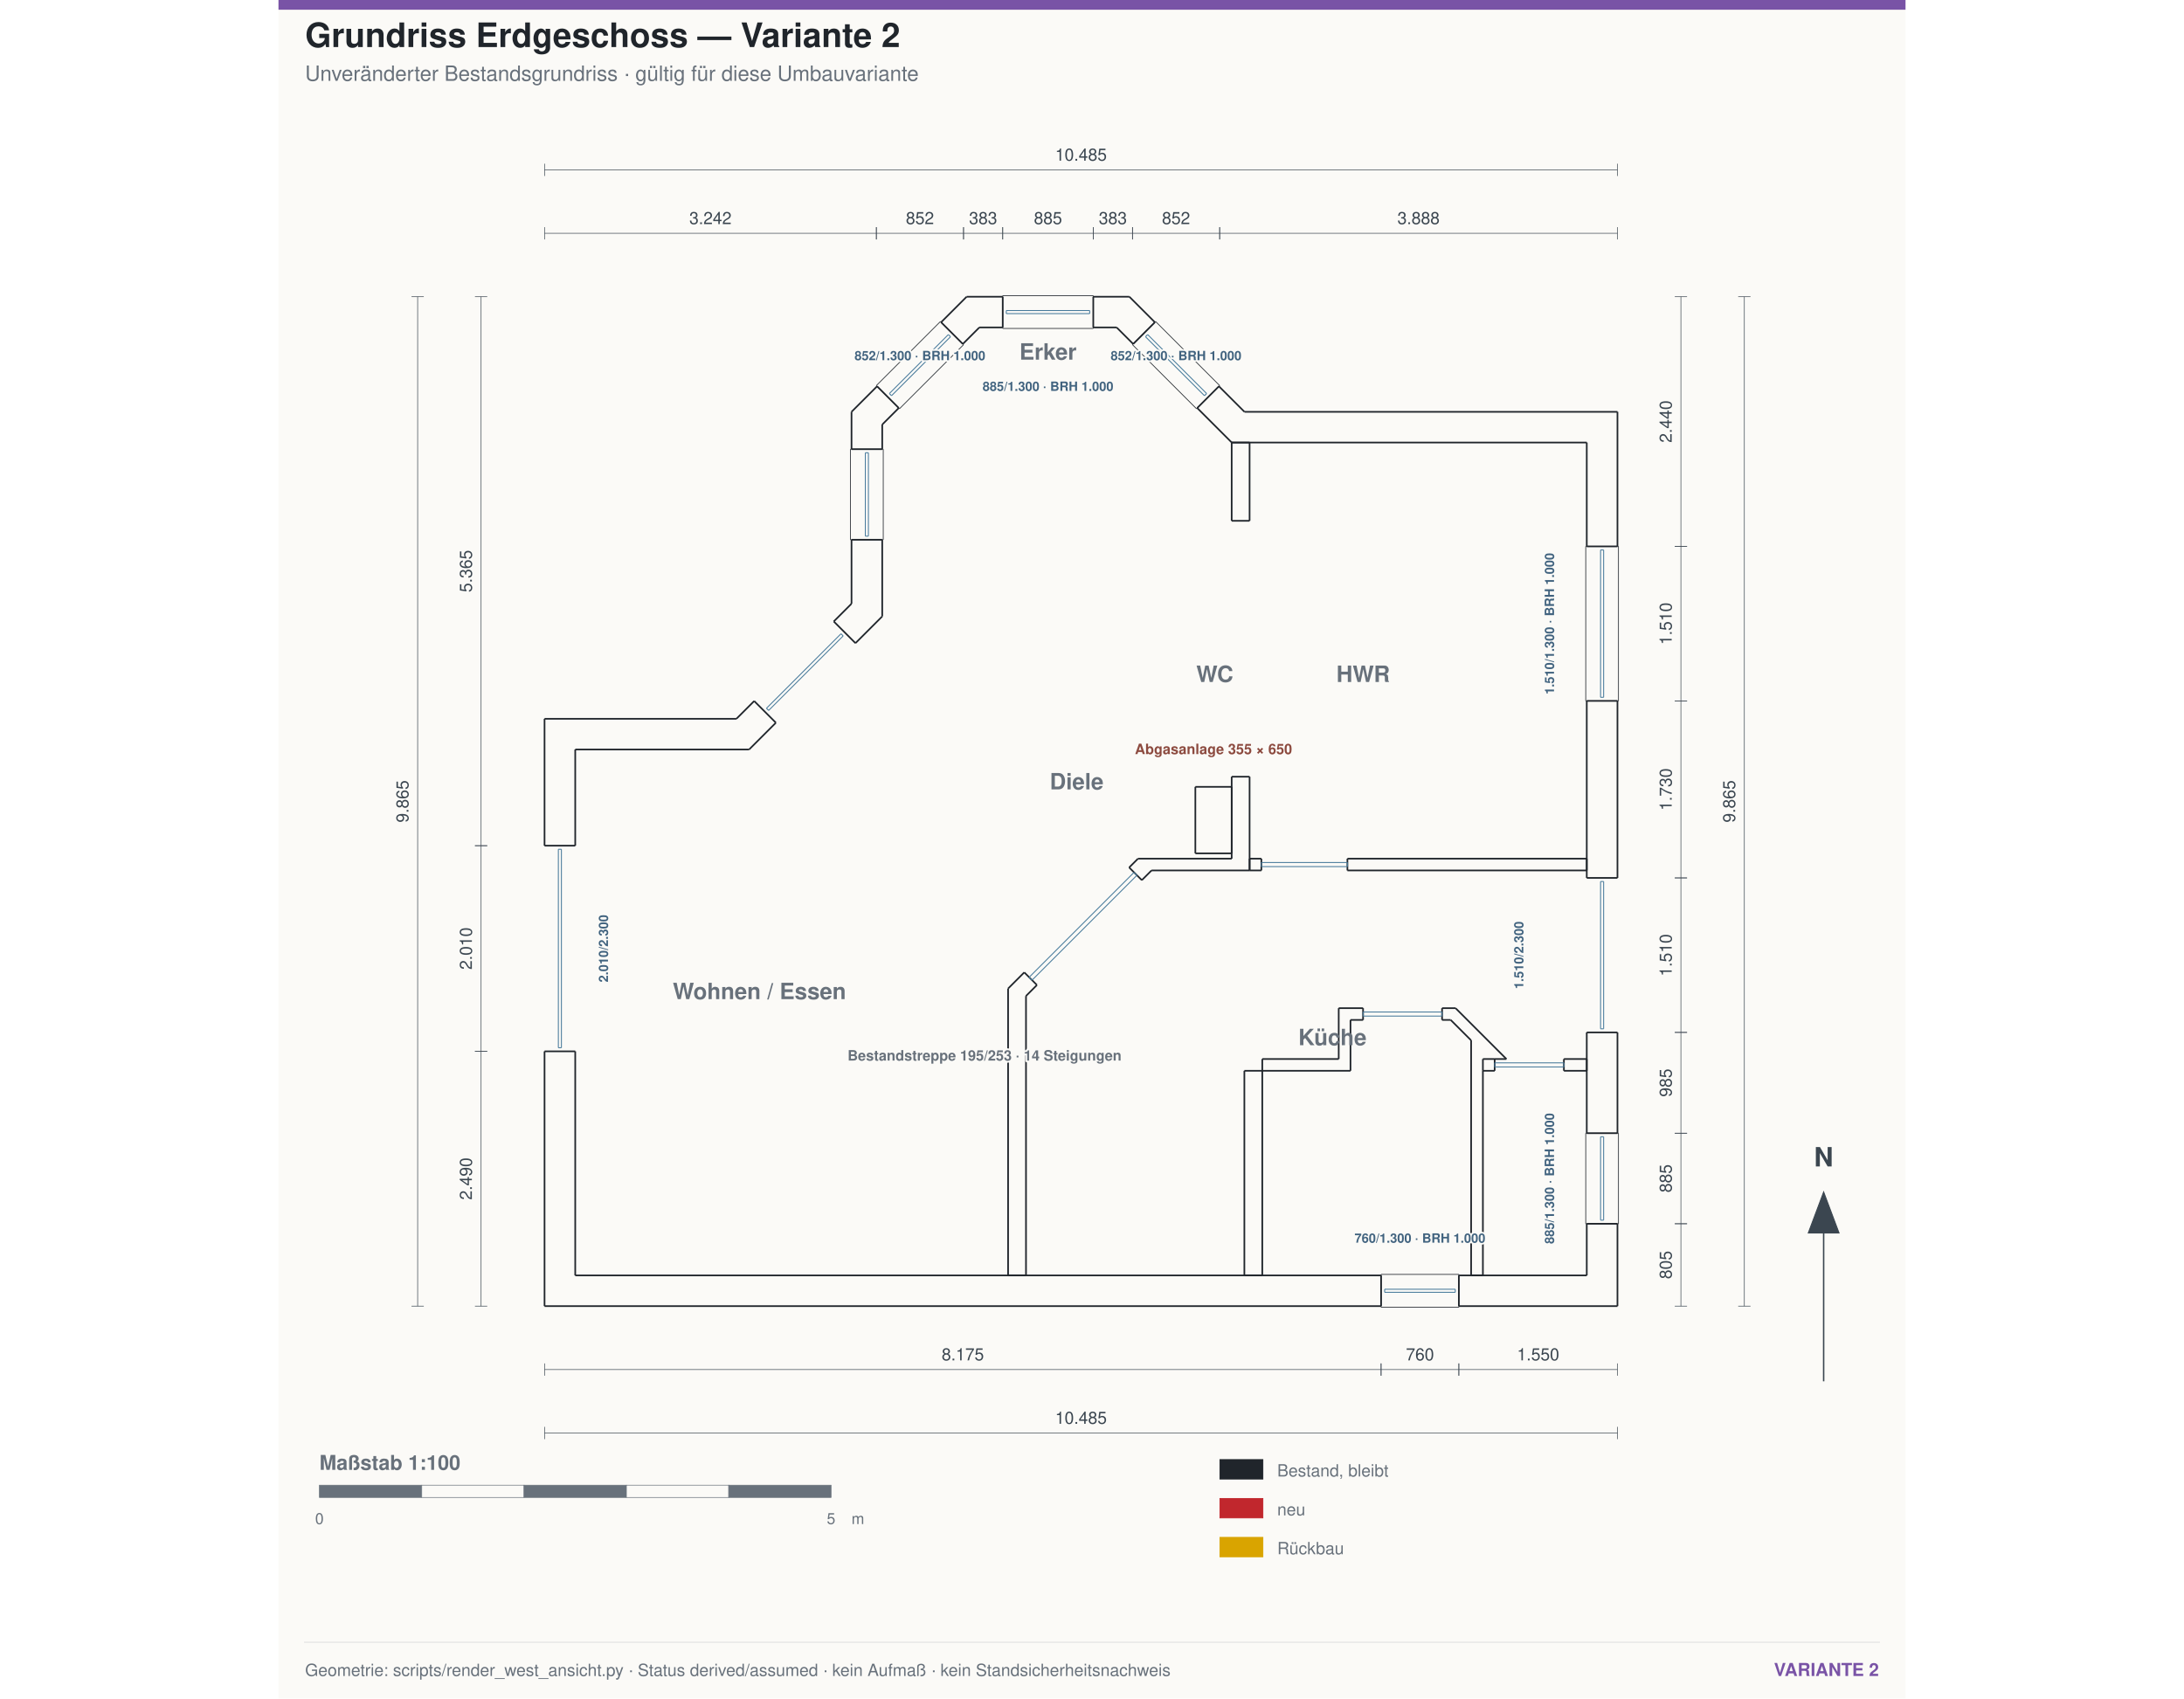
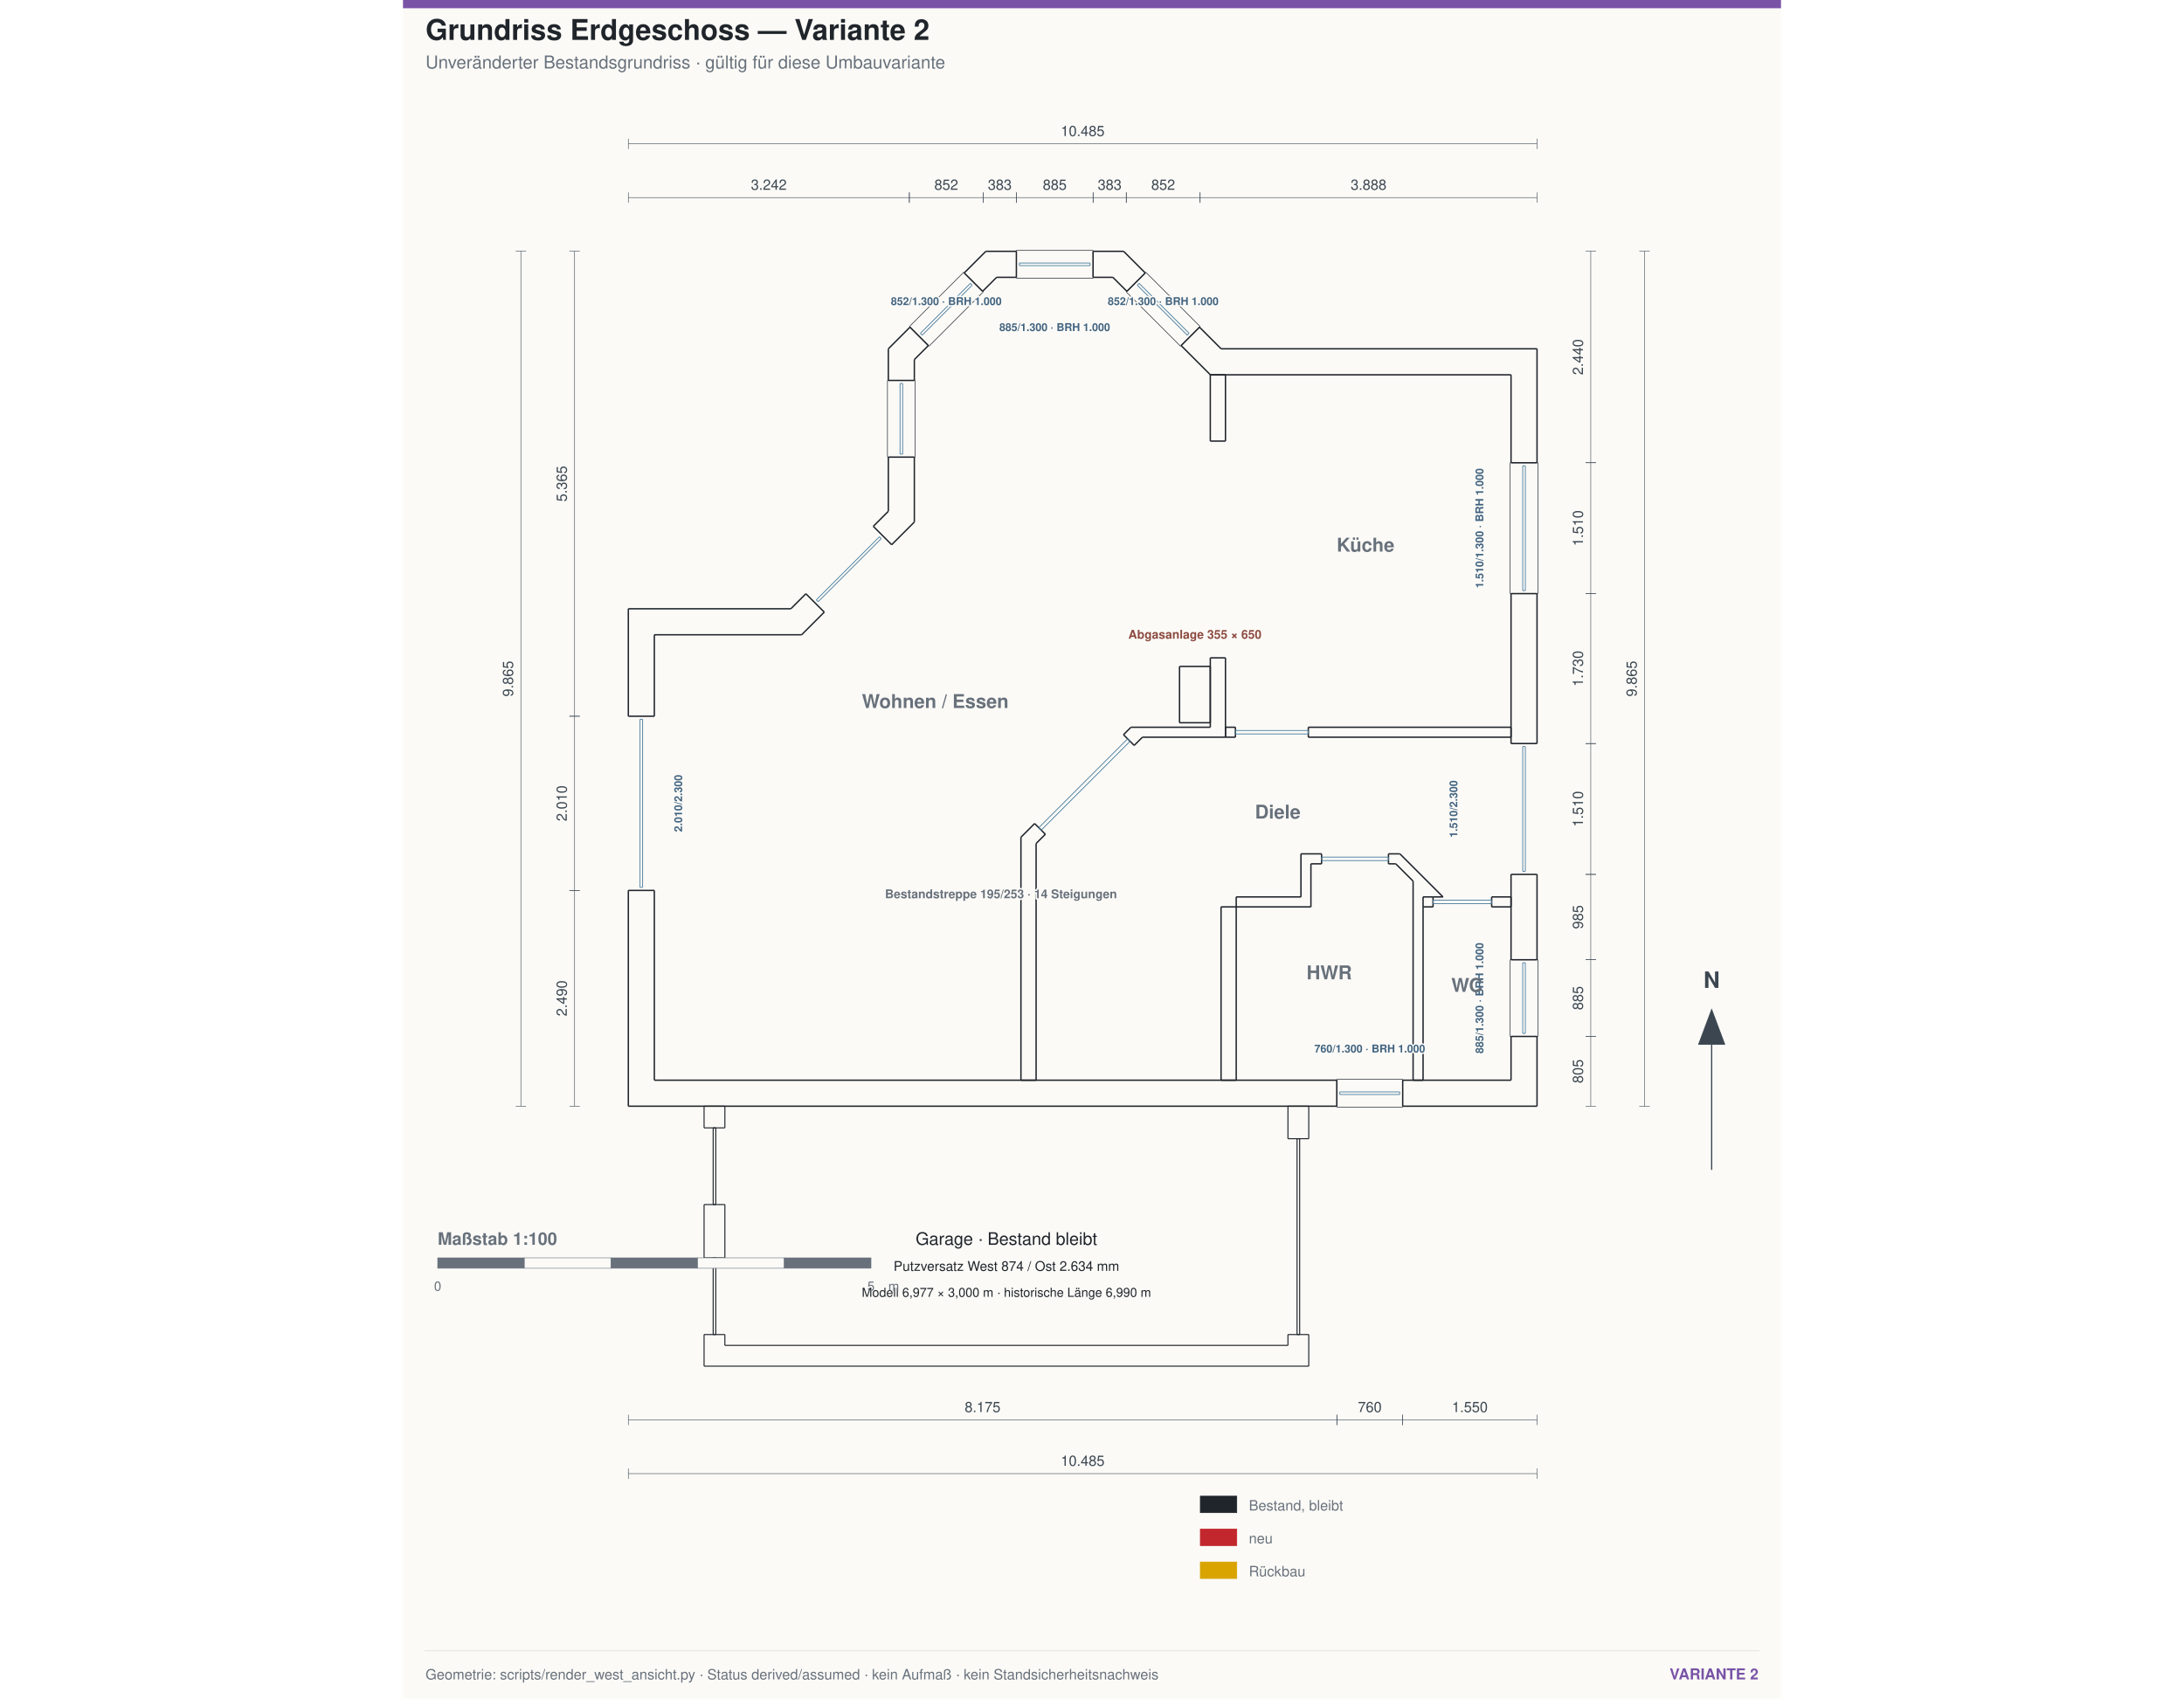
- <svg xmlns="http://www.w3.org/2000/svg" width="1800" height="1400" viewBox="-2600 -2900 15900 16600">
+ <svg xmlns="http://www.w3.org/2000/svg" width="1800" height="1400" viewBox="-2600 -2900 15900 19600">
  <g id="blattkopf" data-inhalt-oben="-1900">
-     <rect x="-2600" y="-2900" width="15900" height="16600" fill="#fbfaf7" />
+     <rect x="-2600" y="-2900" width="15900" height="19600" fill="#fbfaf7" />
    <rect x="-2600" y="-2900" width="15900" height="95" fill="#7953a6" />
    <text x="-2340.0" y="-2440.0" font-family="Helvetica,Arial,sans-serif" font-size="330" text-anchor="start" fill="#20252b" font-weight="700">Grundriss Erdgeschoss — Variante 2</text>
    <text x="-2340.0" y="-2110.0" font-family="Helvetica,Arial,sans-serif" font-size="205" text-anchor="start" fill="#68717b" font-weight="400">Unveränderter Bestandsgrundriss · gültig für diese Umbauvariante</text>
  </g>
  <g transform="matrix(1,0,0,1,0,9865.0)">
    <g fill="none" stroke="#20252b" stroke-linecap="butt" stroke-linejoin="miter" stroke-width="16" transform="scale(1, -1)">
      <path id="1" d=" M 8935 0 L 10485 0 " />
      <path id="2" d=" M 10485 0 L 10485 805 " />
      <path id="3" d=" M 8935 300 L 8935 0 " />
      <path id="4" d=" M 8935 300 L 10185 300 " />
      <path id="5" d=" M 10185 300 L 10185 805 " />
      <path id="6" d=" M 10185 805 L 10485 805 " />
      <path id="7" d=" M 0 0 L 8175 0 " />
      <path id="8" d=" M 8175 300 L 8175 0 " />
      <path id="9" d=" M 0 2490 L 0 0 " />
      <path id="10" d=" M 300 2490 L 6.82121e-13 2490 " />
      <path id="11" d=" M 300 2490 L 300 300 " />
      <path id="12" d=" M 300 300 L 8175 300 " />
      <path id="13" d=" M 10485 1690 L 10485 2675 " />
      <path id="14" d=" M 10185 2675 L 10485 2675 " />
      <path id="15" d=" M 10185 1690 L 10485 1690 " />
      <path id="16" d=" M 10185 1690 L 10185 2675 " />
      <path id="17" d=" M 10485 4185 L 10485 5915 " />
      <path id="18" d=" M 10185 4185 L 10485 4185 " />
      <path id="19" d=" M 10185 5915 L 10485 5915 " />
      <path id="20" d=" M 10185 4185 L 10185 5915 " />
      <path id="21" d=" M 10485 7425 L 10485 8740 " />
      <path id="22" d=" M 10185 7425 L 10485 7425 " />
      <path id="23" d=" M 10185 7425 L 10185 8440 " />
      <path id="24" d=" M 10185 8440 L 6715.74 8440 " />
      <path id="25" d=" M 6715.74 8440 L 6378.26 8777.47 " />
      <path id="26" d=" M 6378.26 8777.47 L 6590.39 8989.61 " />
      <path id="27" d=" M 6840 8740 L 6590.39 8989.61 " />
      <path id="28" d=" M 10485 8740 L 6840 8740 " />
      <path id="29" d=" M 0 5740 L 0 4500 " />
      <path id="30" d=" M 300 4500 L 2.27374e-13 4500 " />
      <path id="31" d=" M 1875 5740 L 0 5740 " />
      <path id="32" d=" M 2048.59 5913.59 L 1875 5740 " />
      <path id="33" d=" M 2260.72 5701.46 L 2048.59 5913.59 " />
      <path id="34" d=" M 2260.72 5701.46 L 1999.26 5440 " />
      <path id="35" d=" M 1999.26 5440 L 300 5440 " />
      <path id="36" d=" M 300 5440 L 300 4500 " />
      <path id="37" d=" M 3000 6865 L 2826.41 6691.41 " />
      <path id="38" d=" M 3038.54 6479.28 L 2826.41 6691.41 " />
      <path id="39" d=" M 3000 7490 L 3000 6865 " />
      <path id="40" d=" M 3300 7490 L 3000 7490 " />
      <path id="41" d=" M 3300 7490 L 3300 6740.74 " />
      <path id="42" d=" M 3300 6740.74 L 3038.54 6479.28 " />
      <path id="43" d=" M 5964.61 9615.39 L 5715 9865 " />
      <path id="44" d=" M 5715 9865 L 5362.5 9865 " />
      <path id="45" d=" M 5752.47 9403.26 L 5964.61 9615.39 " />
      <path id="46" d=" M 5752.47 9403.26 L 5590.74 9565 " />
      <path id="47" d=" M 5590.74 9565 L 5362.5 9565 " />
      <path id="48" d=" M 5362.5 9565 L 5362.5 9865 " />
      <path id="49" d=" M 3000 8740 L 3000 8375 " />
      <path id="50" d=" M 3300 8375 L 3000 8375 " />
      <path id="51" d=" M 3249.61 8989.61 L 3000 8740 " />
      <path id="52" d=" M 3461.74 8777.47 L 3249.61 8989.61 " />
      <path id="53" d=" M 3461.74 8777.47 L 3300 8615.74 " />
      <path id="54" d=" M 3300 8615.74 L 3300 8375 " />
      <path id="55" d=" M 4477.5 9865 L 4125 9865 " />
      <path id="56" d=" M 4125 9865 L 3875.39 9615.39 " />
      <path id="57" d=" M 4477.5 9565 L 4477.5 9865 " />
      <path id="58" d=" M 4477.5 9565 L 4249.26 9565 " />
      <path id="59" d=" M 4249.26 9565 L 4087.53 9403.26 " />
      <path id="60" d=" M 4087.53 9403.26 L 3875.39 9615.39 " />
      <path id="61" d=" M 4530 300 L 4705 300 " />
      <path id="62" d=" M 4705 300 L 4705 3031.26 " />
      <path id="63" d=" M 4530 3103.74 L 4530 300 " />
      <path id="64" d=" M 4688.13 3261.87 L 4530 3103.74 " />
      <path id="65" d=" M 4811.87 3138.13 L 4688.13 3261.87 " />
      <path id="66" d=" M 4705 3031.26 L 4811.87 3138.13 " />
      <path id="67" d=" M 6839 300 L 7014 300 " />
      <path id="68" d=" M 7014 300 L 7014 2300 " />
      <path id="69" d=" M 6839 2300 L 6839 300 " />
      <path id="70" d=" M 7014 2300 L 6839 2300 " />
      <path id="71" d=" M 5836.87 4163.13 L 5931.74 4258 " />
      <path id="72" d=" M 5931.74 4258 L 6890 4258 " />
      <path id="73" d=" M 5713.13 4286.87 L 5836.87 4163.13 " />
      <path id="74" d=" M 5799.26 4373 L 5713.13 4286.87 " />
      <path id="75" d=" M 6715 4373 L 5799.26 4373 " />
      <path id="76" d=" M 6715 5174 L 6715 4373 " />
      <path id="77" d=" M 6890 5174 L 6715 5174 " />
      <path id="78" d=" M 6890 4258 L 6890 5174 " />
      <path id="79" d=" M 6715 7675 L 6890 7675 " />
      <path id="80" d=" M 6890 7675 L 6890 8440 " />
      <path id="81" d=" M 6715 8440 L 6715 7675 " />
      <path id="82" d=" M 6890 8440 L 6715 8440 " />
      <path id="83" d=" M 8771 2797 L 8855.18 2797 " />
      <path id="84" d=" M 8855.18 2797 L 9055 2597.18 " />
      <path id="85" d=" M 8771 2912 L 8771 2797 " />
      <path id="86" d=" M 8902.82 2912 L 8771 2912 " />
      <path id="87" d=" M 9399.82 2415 L 8902.82 2912 " />
      <path id="88" d=" M 9285 2415 L 9399.82 2415 " />
      <path id="89" d=" M 9285 2415 L 9170 2415 " />
      <path id="90" d=" M 9170 2415 L 9170 2300 " />
      <path id="91" d=" M 9170 300 L 9170 2300 " />
      <path id="92" d=" M 9055 300 L 9170 300 " />
      <path id="93" d=" M 9055 2597.18 L 9055 300 " />
      <path id="94" d=" M 7014 2300 L 7876 2300 " />
      <path id="95" d=" M 7876 2300 L 7876 2797 " />
      <path id="96" d=" M 7014 2415 L 7014 2300 " />
      <path id="97" d=" M 7761 2415 L 7014 2415 " />
      <path id="98" d=" M 7761 2912 L 7761 2415 " />
      <path id="99" d=" M 7999 2912 L 7761 2912 " />
      <path id="100" d=" M 7999 2797 L 7999 2912 " />
      <path id="101" d=" M 7876 2797 L 7999 2797 " />
      <path id="102" d=" M 6890 4258 L 7005 4258 " />
      <path id="103" d=" M 7005 4258 L 7005 4373 " />
      <path id="104" d=" M 6890 4373 L 6890 4258 " />
      <path id="105" d=" M 7005 4373 L 6890 4373 " />
      <path id="106" d=" M 7846 4258 L 10185 4258 " />
      <path id="107" d=" M 10185 4258 L 10185 4373 " />
      <path id="108" d=" M 7846 4373 L 7846 4258 " />
      <path id="109" d=" M 10185 4373 L 7846 4373 " />
      <path id="110" d=" M 9170 2300 L 9285 2300 " />
      <path id="111" d=" M 9285 2300 L 9285 2415 " />
      <path id="112" d=" M 9961.61 2300 L 10185 2300 " />
      <path id="113" d=" M 10185 2300 L 10185 2415 " />
      <path id="114" d=" M 9961.61 2415 L 9961.61 2300 " />
      <path id="115" d=" M 10185 2415 L 9961.61 2415 " />
      <path id="116" d=" M 6360 4425 L 6715 4425 " />
      <path id="117" d=" M 6715 4425 L 6715 5075 " />
      <path id="118" d=" M 6360 5075 L 6360 4425 " />
      <path id="119" d=" M 6715 5075 L 6360 5075 " />
    </g>
  </g>
  <g transform="matrix(1,0,0,1,0,9865.0)">
    <g fill="none" stroke="#20252b" stroke-linecap="butt" stroke-linejoin="miter" stroke-width="7" transform="scale(1, -1)">
      <path id="1" d=" M 8175 310 L 8175 -10 " />
      <path id="2" d=" M 8175 -10 L 8935 -10 " />
      <path id="3" d=" M 8175 310 L 8935 310 " />
      <path id="4" d=" M 8935 310 L 8935 -10 " />
      <path id="5" d=" M 10175 805 L 10495 805 " />
      <path id="6" d=" M 10495 805 L 10495 1690 " />
      <path id="7" d=" M 10175 805 L 10175 1690 " />
      <path id="8" d=" M 10175 1690 L 10495 1690 " />
      <path id="9" d=" M 10175 5915 L 10495 5915 " />
      <path id="10" d=" M 10495 5915 L 10495 7425 " />
      <path id="11" d=" M 10175 5915 L 10175 7425 " />
      <path id="12" d=" M 10175 7425 L 10495 7425 " />
      <path id="13" d=" M 6371.19 8770.4 L 6597.47 8996.68 " />
      <path id="14" d=" M 6597.47 8996.68 L 5971.68 9622.47 " />
      <path id="15" d=" M 6371.19 8770.4 L 5745.4 9396.19 " />
      <path id="16" d=" M 5745.4 9396.19 L 5971.68 9622.47 " />
      <path id="17" d=" M 5362.5 9555 L 5362.5 9875 " />
      <path id="18" d=" M 5362.5 9875 L 4477.5 9875 " />
      <path id="19" d=" M 5362.5 9555 L 4477.5 9555 " />
      <path id="20" d=" M 4477.5 9555 L 4477.5 9875 " />
      <path id="21" d=" M 4094.6 9396.19 L 3868.32 9622.47 " />
      <path id="22" d=" M 3868.32 9622.47 L 3242.53 8996.68 " />
      <path id="23" d=" M 4094.6 9396.19 L 3468.81 8770.4 " />
      <path id="24" d=" M 3468.81 8770.4 L 3242.53 8996.68 " />
      <path id="25" d=" M 3310 8375 L 2990 8375 " />
      <path id="26" d=" M 2990 8375 L 2990 7490 " />
      <path id="27" d=" M 3310 8375 L 3310 7490 " />
      <path id="28" d=" M 3310 7490 L 2990 7490 " />
    </g>
  </g>
  <g transform="matrix(1,0,0,1,0,9865.0)">
    <g fill="none" stroke="#477a9b" stroke-linecap="butt" stroke-linejoin="miter" stroke-width="9" transform="scale(1, -1)">
      <path id="1" d=" M 8210 165 L 8210 135 " />
      <path id="2" d=" M 8210 135 L 8900 135 " />
      <path id="3" d=" M 8210 165 L 8900 165 " />
      <path id="4" d=" M 8900 165 L 8900 135 " />
      <path id="5" d=" M 10320 840 L 10350 840 " />
      <path id="6" d=" M 10350 840 L 10350 1655 " />
      <path id="7" d=" M 10320 840 L 10320 1655 " />
      <path id="8" d=" M 10320 1655 L 10350 1655 " />
      <path id="9" d=" M 10320 5950 L 10350 5950 " />
      <path id="10" d=" M 10350 5950 L 10350 7390 " />
      <path id="11" d=" M 10320 5950 L 10320 7390 " />
      <path id="12" d=" M 10320 7390 L 10350 7390 " />
      <path id="13" d=" M 6448.97 8897.68 L 6470.19 8918.89 " />
      <path id="14" d=" M 6470.19 8918.89 L 5893.89 9495.19 " />
      <path id="15" d=" M 6448.97 8897.68 L 5872.68 9473.97 " />
      <path id="16" d=" M 5872.68 9473.97 L 5893.89 9495.19 " />
      <path id="17" d=" M 5327.5 9700 L 5327.5 9730 " />
      <path id="18" d=" M 5327.5 9730 L 4512.5 9730 " />
      <path id="19" d=" M 5327.5 9700 L 4512.5 9700 " />
      <path id="20" d=" M 4512.5 9700 L 4512.5 9730 " />
      <path id="21" d=" M 3967.32 9473.97 L 3946.11 9495.19 " />
      <path id="22" d=" M 3946.11 9495.19 L 3369.81 8918.89 " />
      <path id="23" d=" M 3967.32 9473.97 L 3391.03 8897.68 " />
      <path id="24" d=" M 3391.03 8897.68 L 3369.81 8918.89 " />
      <path id="25" d=" M 3165 8340 L 3135 8340 " />
      <path id="26" d=" M 3135 8340 L 3135 7525 " />
      <path id="27" d=" M 3165 8340 L 3165 7525 " />
      <path id="28" d=" M 3165 7525 L 3135 7525 " />
      <path id="29" d=" M 165 4465 L 135 4465 " />
      <path id="30" d=" M 135 4465 L 135 2525 " />
      <path id="31" d=" M 165 4465 L 165 2525 " />
      <path id="32" d=" M 165 2525 L 135 2525 " />
      <path id="33" d=" M 10320 2710 L 10350 2710 " />
      <path id="34" d=" M 10350 2710 L 10350 4150 " />
      <path id="35" d=" M 10320 2710 L 10320 4150 " />
      <path id="36" d=" M 10320 4150 L 10350 4150 " />
      <path id="37" d=" M 2918.33 6549.99 L 2897.12 6571.2 " />
      <path id="38" d=" M 2897.12 6571.2 L 2168.8 5842.88 " />
      <path id="39" d=" M 2918.33 6549.99 L 2190.01 5821.67 " />
      <path id="40" d=" M 2190.01 5821.67 L 2168.8 5842.88 " />
      <path id="41" d=" M 7999 2874.5 L 7999 2834.5 " />
      <path id="42" d=" M 7999 2834.5 L 8771 2834.5 " />
      <path id="43" d=" M 7999 2874.5 L 8771 2874.5 " />
      <path id="44" d=" M 8771 2874.5 L 8771 2834.5 " />
      <path id="45" d=" M 9285 2377.5 L 9285 2337.5 " />
      <path id="46" d=" M 9285 2337.5 L 9961.61 2337.5 " />
      <path id="47" d=" M 9285 2377.5 L 9961.61 2377.5 " />
      <path id="48" d=" M 9961.61 2377.5 L 9961.61 2337.5 " />
      <path id="49" d=" M 7005 4335.5 L 7005 4295.5 " />
      <path id="50" d=" M 7005 4295.5 L 7846 4295.5 " />
      <path id="51" d=" M 7005 4335.5 L 7846 4335.5 " />
      <path id="52" d=" M 7846 4335.5 L 7846 4295.5 " />
      <path id="53" d=" M 4735.86 3214.14 L 4764.14 3185.86 " />
      <path id="54" d=" M 4764.14 3185.86 L 5789.14 4210.86 " />
      <path id="55" d=" M 4735.86 3214.14 L 5760.86 4239.14 " />
      <path id="56" d=" M 5760.86 4239.14 L 5789.14 4210.86 " />
    </g>
  </g>
-   <line x1="0.0" y1="10485.0" x2="8175.0" y2="10485.0" stroke="#3b4650" stroke-width="6" />
-   <line x1="0.0" y1="10425.0" x2="0.0" y2="10545.0" stroke="#3b4650" stroke-width="6" />
-   <line x1="8175.0" y1="10425.0" x2="8175.0" y2="10545.0" stroke="#3b4650" stroke-width="6" />
-   <text x="4087.5" y="10395.0" font-family="Helvetica,Arial,sans-serif" font-size="165" text-anchor="middle" fill="#3b4650" font-weight="400">8.175</text>
-   <line x1="8175.0" y1="10485.0" x2="8935.0" y2="10485.0" stroke="#3b4650" stroke-width="6" />
-   <line x1="8175.0" y1="10425.0" x2="8175.0" y2="10545.0" stroke="#3b4650" stroke-width="6" />
-   <line x1="8935.0" y1="10425.0" x2="8935.0" y2="10545.0" stroke="#3b4650" stroke-width="6" />
-   <text x="8555.0" y="10395.0" font-family="Helvetica,Arial,sans-serif" font-size="165" text-anchor="middle" fill="#3b4650" font-weight="400">760</text>
-   <line x1="8935.0" y1="10485.0" x2="10485.0" y2="10485.0" stroke="#3b4650" stroke-width="6" />
-   <line x1="8935.0" y1="10425.0" x2="8935.0" y2="10545.0" stroke="#3b4650" stroke-width="6" />
-   <line x1="10485.0" y1="10425.0" x2="10485.0" y2="10545.0" stroke="#3b4650" stroke-width="6" />
-   <text x="9710.0" y="10395.0" font-family="Helvetica,Arial,sans-serif" font-size="165" text-anchor="middle" fill="#3b4650" font-weight="400">1.550</text>
-   <line x1="0.0" y1="11105.0" x2="10485.0" y2="11105.0" stroke="#3b4650" stroke-width="6" />
-   <line x1="0.0" y1="11045.0" x2="0.0" y2="11165.0" stroke="#3b4650" stroke-width="6" />
-   <line x1="10485.0" y1="11045.0" x2="10485.0" y2="11165.0" stroke="#3b4650" stroke-width="6" />
-   <text x="5242.5" y="11015.0" font-family="Helvetica,Arial,sans-serif" font-size="165" text-anchor="middle" fill="#3b4650" font-weight="400">10.485</text>
+   <g transform="matrix(1,0,0,1,0,9865.0)">
+     <g fill="none" stroke="#20252b" stroke-linecap="butt" stroke-linejoin="miter" stroke-width="12" transform="scale(1, -1)">
+       <path id="1" d=" M 874 -2635 L 1114 -2635 " />
+       <path id="2" d=" M 874 -2635 L 874 -3000 " />
+       <path id="3" d=" M 874 -3000 L 7851 -3000 " />
+       <path id="4" d=" M 7851 -2635 L 7851 -3000 " />
+       <path id="5" d=" M 7611 -2635 L 7851 -2635 " />
+       <path id="6" d=" M 7611 -2635 L 7611 -2760 " />
+       <path id="7" d=" M 1114 -2760 L 7611 -2760 " />
+       <path id="8" d=" M 1114 -2635 L 1114 -2760 " />
+       <path id="9" d=" M 874 -1135 L 1114 -1135 " />
+       <path id="10" d=" M 874 -1135 L 874 -1750 " />
+       <path id="11" d=" M 874 -1750 L 1114 -1750 " />
+       <path id="12" d=" M 1114 -1135 L 1114 -1750 " />
+       <path id="13" d=" M 874 0 L 1114 0 " />
+       <path id="14" d=" M 874 0 L 874 -250 " />
+       <path id="15" d=" M 874 -250 L 1114 -250 " />
+       <path id="16" d=" M 1114 0 L 1114 -250 " />
+       <path id="17" d=" M 7851 0 L 7851 -375 " />
+       <path id="18" d=" M 7611 0 L 7851 0 " />
+       <path id="19" d=" M 7611 0 L 7611 -375 " />
+       <path id="20" d=" M 7611 -375 L 7851 -375 " />
+       <path id="21" d=" M 979 -250 L 1009 -250 " />
+       <path id="22" d=" M 979 -250 L 979 -1135 " />
+       <path id="23" d=" M 979 -1135 L 1009 -1135 " />
+       <path id="24" d=" M 1009 -250 L 1009 -1135 " />
+       <path id="25" d=" M 979 -1750 L 1009 -1750 " />
+       <path id="26" d=" M 979 -1750 L 979 -2635 " />
+       <path id="27" d=" M 979 -2635 L 1009 -2635 " />
+       <path id="28" d=" M 1009 -1750 L 1009 -2635 " />
+       <path id="29" d=" M 7716 -375 L 7746 -375 " />
+       <path id="30" d=" M 7716 -375 L 7716 -2635 " />
+       <path id="31" d=" M 7716 -2635 L 7746 -2635 " />
+       <path id="32" d=" M 7746 -375 L 7746 -2635 " />
+     </g>
+   </g>
+   <text x="4362.5" y="11465.0" font-family="Helvetica,Arial,sans-serif" font-size="200" text-anchor="middle" fill="#20252b" font-weight="400">Garage · Bestand bleibt</text>
+   <text x="4362.5" y="11765.0" font-family="Helvetica,Arial,sans-serif" font-size="155" text-anchor="middle" fill="#20252b" font-weight="400">Putzversatz West 874 / Ost 2.634 mm</text>
+   <g transform="translate(0,3000)">
+     <line x1="0.0" y1="10485.0" x2="8175.0" y2="10485.0" stroke="#3b4650" stroke-width="6" />
+     <line x1="0.0" y1="10425.0" x2="0.0" y2="10545.0" stroke="#3b4650" stroke-width="6" />
+     <line x1="8175.0" y1="10425.0" x2="8175.0" y2="10545.0" stroke="#3b4650" stroke-width="6" />
+     <text x="4087.5" y="10395.0" font-family="Helvetica,Arial,sans-serif" font-size="165" text-anchor="middle" fill="#3b4650" font-weight="400">8.175</text>
+     <line x1="8175.0" y1="10485.0" x2="8935.0" y2="10485.0" stroke="#3b4650" stroke-width="6" />
+     <line x1="8175.0" y1="10425.0" x2="8175.0" y2="10545.0" stroke="#3b4650" stroke-width="6" />
+     <line x1="8935.0" y1="10425.0" x2="8935.0" y2="10545.0" stroke="#3b4650" stroke-width="6" />
+     <text x="8555.0" y="10395.0" font-family="Helvetica,Arial,sans-serif" font-size="165" text-anchor="middle" fill="#3b4650" font-weight="400">760</text>
+     <line x1="8935.0" y1="10485.0" x2="10485.0" y2="10485.0" stroke="#3b4650" stroke-width="6" />
+     <line x1="8935.0" y1="10425.0" x2="8935.0" y2="10545.0" stroke="#3b4650" stroke-width="6" />
+     <line x1="10485.0" y1="10425.0" x2="10485.0" y2="10545.0" stroke="#3b4650" stroke-width="6" />
+     <text x="9710.0" y="10395.0" font-family="Helvetica,Arial,sans-serif" font-size="165" text-anchor="middle" fill="#3b4650" font-weight="400">1.550</text>
+     <line x1="0.0" y1="11105.0" x2="10485.0" y2="11105.0" stroke="#3b4650" stroke-width="6" />
+     <line x1="0.0" y1="11045.0" x2="0.0" y2="11165.0" stroke="#3b4650" stroke-width="6" />
+     <line x1="10485.0" y1="11045.0" x2="10485.0" y2="11165.0" stroke="#3b4650" stroke-width="6" />
+     <text x="5242.5" y="11015.0" font-family="Helvetica,Arial,sans-serif" font-size="165" text-anchor="middle" fill="#3b4650" font-weight="400">10.485</text>
+   </g>
  <line x1="0.0" y1="-620.0" x2="3242.5" y2="-620.0" stroke="#3b4650" stroke-width="6" />
  <line x1="0.0" y1="-680.0" x2="0.0" y2="-560.0" stroke="#3b4650" stroke-width="6" />
  <line x1="3242.5" y1="-680.0" x2="3242.5" y2="-560.0" stroke="#3b4650" stroke-width="6" />
  <text x="1621.2" y="-710.0" font-family="Helvetica,Arial,sans-serif" font-size="165" text-anchor="middle" fill="#3b4650" font-weight="400">3.242</text>
  <line x1="3242.5" y1="-620.0" x2="4094.6" y2="-620.0" stroke="#3b4650" stroke-width="6" />
  <line x1="3242.5" y1="-680.0" x2="3242.5" y2="-560.0" stroke="#3b4650" stroke-width="6" />
  <line x1="4094.6" y1="-680.0" x2="4094.6" y2="-560.0" stroke="#3b4650" stroke-width="6" />
  <text x="3668.6" y="-710.0" font-family="Helvetica,Arial,sans-serif" font-size="165" text-anchor="middle" fill="#3b4650" font-weight="400">852</text>
  <line x1="4094.6" y1="-620.0" x2="4477.5" y2="-620.0" stroke="#3b4650" stroke-width="6" />
  <line x1="4094.6" y1="-680.0" x2="4094.6" y2="-560.0" stroke="#3b4650" stroke-width="6" />
  <line x1="4477.5" y1="-680.0" x2="4477.5" y2="-560.0" stroke="#3b4650" stroke-width="6" />
  <text x="4286.1" y="-710.0" font-family="Helvetica,Arial,sans-serif" font-size="165" text-anchor="middle" fill="#3b4650" font-weight="400">383</text>
  <line x1="4477.5" y1="-620.0" x2="5362.5" y2="-620.0" stroke="#3b4650" stroke-width="6" />
  <line x1="4477.5" y1="-680.0" x2="4477.5" y2="-560.0" stroke="#3b4650" stroke-width="6" />
  <line x1="5362.5" y1="-680.0" x2="5362.5" y2="-560.0" stroke="#3b4650" stroke-width="6" />
  <text x="4920.0" y="-710.0" font-family="Helvetica,Arial,sans-serif" font-size="165" text-anchor="middle" fill="#3b4650" font-weight="400">885</text>
  <line x1="5362.5" y1="-620.0" x2="5745.4" y2="-620.0" stroke="#3b4650" stroke-width="6" />
  <line x1="5362.5" y1="-680.0" x2="5362.5" y2="-560.0" stroke="#3b4650" stroke-width="6" />
  <line x1="5745.4" y1="-680.0" x2="5745.4" y2="-560.0" stroke="#3b4650" stroke-width="6" />
  <text x="5553.9" y="-710.0" font-family="Helvetica,Arial,sans-serif" font-size="165" text-anchor="middle" fill="#3b4650" font-weight="400">383</text>
  <line x1="5745.4" y1="-620.0" x2="6597.5" y2="-620.0" stroke="#3b4650" stroke-width="6" />
  <line x1="5745.4" y1="-680.0" x2="5745.4" y2="-560.0" stroke="#3b4650" stroke-width="6" />
  <line x1="6597.5" y1="-680.0" x2="6597.5" y2="-560.0" stroke="#3b4650" stroke-width="6" />
  <text x="6171.4" y="-710.0" font-family="Helvetica,Arial,sans-serif" font-size="165" text-anchor="middle" fill="#3b4650" font-weight="400">852</text>
  <line x1="6597.5" y1="-620.0" x2="10485.0" y2="-620.0" stroke="#3b4650" stroke-width="6" />
  <line x1="6597.5" y1="-680.0" x2="6597.5" y2="-560.0" stroke="#3b4650" stroke-width="6" />
  <line x1="10485.0" y1="-680.0" x2="10485.0" y2="-560.0" stroke="#3b4650" stroke-width="6" />
  <text x="8541.2" y="-710.0" font-family="Helvetica,Arial,sans-serif" font-size="165" text-anchor="middle" fill="#3b4650" font-weight="400">3.888</text>
  <line x1="0.0" y1="-1240.0" x2="10485.0" y2="-1240.0" stroke="#3b4650" stroke-width="6" />
  <line x1="0.0" y1="-1300.0" x2="0.0" y2="-1180.0" stroke="#3b4650" stroke-width="6" />
  <line x1="10485.0" y1="-1300.0" x2="10485.0" y2="-1180.0" stroke="#3b4650" stroke-width="6" />
  <text x="5242.5" y="-1330.0" font-family="Helvetica,Arial,sans-serif" font-size="165" text-anchor="middle" fill="#3b4650" font-weight="400">10.485</text>
  <line x1="-620.0" y1="9865.0" x2="-620.0" y2="7375.0" stroke="#3b4650" stroke-width="6" />
  <line x1="-680.0" y1="9865.0" x2="-560.0" y2="9865.0" stroke="#3b4650" stroke-width="6" />
  <line x1="-680.0" y1="7375.0" x2="-560.0" y2="7375.0" stroke="#3b4650" stroke-width="6" />
  <g transform="rotate(-90 -710.0 8620.0)">
    <text x="-710.0" y="8620.0" font-family="Helvetica,Arial,sans-serif" font-size="165" text-anchor="middle" fill="#3b4650" font-weight="400">2.490</text>
  </g>
  <line x1="-620.0" y1="7375.0" x2="-620.0" y2="5365.0" stroke="#3b4650" stroke-width="6" />
  <line x1="-680.0" y1="7375.0" x2="-560.0" y2="7375.0" stroke="#3b4650" stroke-width="6" />
  <line x1="-680.0" y1="5365.0" x2="-560.0" y2="5365.0" stroke="#3b4650" stroke-width="6" />
  <g transform="rotate(-90 -710.0 6370.0)">
    <text x="-710.0" y="6370.0" font-family="Helvetica,Arial,sans-serif" font-size="165" text-anchor="middle" fill="#3b4650" font-weight="400">2.010</text>
  </g>
  <line x1="-620.0" y1="5365.0" x2="-620.0" y2="0.0" stroke="#3b4650" stroke-width="6" />
  <line x1="-680.0" y1="5365.0" x2="-560.0" y2="5365.0" stroke="#3b4650" stroke-width="6" />
  <line x1="-680.0" y1="0.0" x2="-560.0" y2="0.0" stroke="#3b4650" stroke-width="6" />
  <g transform="rotate(-90 -710.0 2682.5)">
    <text x="-710.0" y="2682.5" font-family="Helvetica,Arial,sans-serif" font-size="165" text-anchor="middle" fill="#3b4650" font-weight="400">5.365</text>
  </g>
  <line x1="-1240.0" y1="9865.0" x2="-1240.0" y2="0.0" stroke="#3b4650" stroke-width="6" />
  <line x1="-1300.0" y1="9865.0" x2="-1180.0" y2="9865.0" stroke="#3b4650" stroke-width="6" />
  <line x1="-1300.0" y1="0.0" x2="-1180.0" y2="0.0" stroke="#3b4650" stroke-width="6" />
  <g transform="rotate(-90 -1330.0 4932.5)">
    <text x="-1330.0" y="4932.5" font-family="Helvetica,Arial,sans-serif" font-size="165" text-anchor="middle" fill="#3b4650" font-weight="400">9.865</text>
  </g>
  <line x1="11105.0" y1="9865.0" x2="11105.0" y2="9060.0" stroke="#3b4650" stroke-width="6" />
  <line x1="11045.0" y1="9865.0" x2="11165.0" y2="9865.0" stroke="#3b4650" stroke-width="6" />
  <line x1="11045.0" y1="9060.0" x2="11165.0" y2="9060.0" stroke="#3b4650" stroke-width="6" />
  <g transform="rotate(-90 11015.0 9462.5)">
    <text x="11015.0" y="9462.5" font-family="Helvetica,Arial,sans-serif" font-size="165" text-anchor="middle" fill="#3b4650" font-weight="400">805</text>
  </g>
  <line x1="11105.0" y1="9060.0" x2="11105.0" y2="8175.0" stroke="#3b4650" stroke-width="6" />
  <line x1="11045.0" y1="9060.0" x2="11165.0" y2="9060.0" stroke="#3b4650" stroke-width="6" />
  <line x1="11045.0" y1="8175.0" x2="11165.0" y2="8175.0" stroke="#3b4650" stroke-width="6" />
  <g transform="rotate(-90 11015.0 8617.5)">
    <text x="11015.0" y="8617.5" font-family="Helvetica,Arial,sans-serif" font-size="165" text-anchor="middle" fill="#3b4650" font-weight="400">885</text>
  </g>
  <line x1="11105.0" y1="8175.0" x2="11105.0" y2="7190.0" stroke="#3b4650" stroke-width="6" />
  <line x1="11045.0" y1="8175.0" x2="11165.0" y2="8175.0" stroke="#3b4650" stroke-width="6" />
  <line x1="11045.0" y1="7190.0" x2="11165.0" y2="7190.0" stroke="#3b4650" stroke-width="6" />
  <g transform="rotate(-90 11015.0 7682.5)">
    <text x="11015.0" y="7682.5" font-family="Helvetica,Arial,sans-serif" font-size="165" text-anchor="middle" fill="#3b4650" font-weight="400">985</text>
  </g>
  <line x1="11105.0" y1="7190.0" x2="11105.0" y2="5680.0" stroke="#3b4650" stroke-width="6" />
  <line x1="11045.0" y1="7190.0" x2="11165.0" y2="7190.0" stroke="#3b4650" stroke-width="6" />
  <line x1="11045.0" y1="5680.0" x2="11165.0" y2="5680.0" stroke="#3b4650" stroke-width="6" />
  <g transform="rotate(-90 11015.0 6435.0)">
    <text x="11015.0" y="6435.0" font-family="Helvetica,Arial,sans-serif" font-size="165" text-anchor="middle" fill="#3b4650" font-weight="400">1.510</text>
  </g>
  <line x1="11105.0" y1="5680.0" x2="11105.0" y2="3950.0" stroke="#3b4650" stroke-width="6" />
  <line x1="11045.0" y1="5680.0" x2="11165.0" y2="5680.0" stroke="#3b4650" stroke-width="6" />
  <line x1="11045.0" y1="3950.0" x2="11165.0" y2="3950.0" stroke="#3b4650" stroke-width="6" />
  <g transform="rotate(-90 11015.0 4815.0)">
    <text x="11015.0" y="4815.0" font-family="Helvetica,Arial,sans-serif" font-size="165" text-anchor="middle" fill="#3b4650" font-weight="400">1.730</text>
  </g>
  <line x1="11105.0" y1="3950.0" x2="11105.0" y2="2440.0" stroke="#3b4650" stroke-width="6" />
  <line x1="11045.0" y1="3950.0" x2="11165.0" y2="3950.0" stroke="#3b4650" stroke-width="6" />
  <line x1="11045.0" y1="2440.0" x2="11165.0" y2="2440.0" stroke="#3b4650" stroke-width="6" />
  <g transform="rotate(-90 11015.0 3195.0)">
    <text x="11015.0" y="3195.0" font-family="Helvetica,Arial,sans-serif" font-size="165" text-anchor="middle" fill="#3b4650" font-weight="400">1.510</text>
  </g>
  <line x1="11105.0" y1="2440.0" x2="11105.0" y2="0.0" stroke="#3b4650" stroke-width="6" />
  <line x1="11045.0" y1="2440.0" x2="11165.0" y2="2440.0" stroke="#3b4650" stroke-width="6" />
  <line x1="11045.0" y1="0.0" x2="11165.0" y2="0.0" stroke="#3b4650" stroke-width="6" />
  <g transform="rotate(-90 11015.0 1220.0)">
    <text x="11015.0" y="1220.0" font-family="Helvetica,Arial,sans-serif" font-size="165" text-anchor="middle" fill="#3b4650" font-weight="400">2.440</text>
  </g>
  <line x1="11725.0" y1="9865.0" x2="11725.0" y2="0.0" stroke="#3b4650" stroke-width="6" />
  <line x1="11665.0" y1="9865.0" x2="11785.0" y2="9865.0" stroke="#3b4650" stroke-width="6" />
  <line x1="11665.0" y1="0.0" x2="11785.0" y2="0.0" stroke="#3b4650" stroke-width="6" />
  <g transform="rotate(-90 11635.0 4932.5)">
    <text x="11635.0" y="4932.5" font-family="Helvetica,Arial,sans-serif" font-size="165" text-anchor="middle" fill="#3b4650" font-weight="400">9.865</text>
  </g>
  <text x="3668.6" y="620.0" font-family="Helvetica,Arial,sans-serif" font-size="125" text-anchor="middle" fill="#41637f" font-weight="600" stroke="#fbfaf7" stroke-width="32" stroke-linejoin="round" paint-order="stroke">852/1.300 · BRH 1.000</text>
  <text x="4920.0" y="920.0" font-family="Helvetica,Arial,sans-serif" font-size="125" text-anchor="middle" fill="#41637f" font-weight="600" stroke="#fbfaf7" stroke-width="32" stroke-linejoin="round" paint-order="stroke">885/1.300 · BRH 1.000</text>
  <text x="6171.4" y="620.0" font-family="Helvetica,Arial,sans-serif" font-size="125" text-anchor="middle" fill="#41637f" font-weight="600" stroke="#fbfaf7" stroke-width="32" stroke-linejoin="round" paint-order="stroke">852/1.300 · BRH 1.000</text>
  <g transform="rotate(-90 9865.0 8617.5)">
    <text x="9865.0" y="8617.5" font-family="Helvetica,Arial,sans-serif" font-size="125" text-anchor="middle" fill="#41637f" font-weight="600" stroke="#fbfaf7" stroke-width="32" stroke-linejoin="round" paint-order="stroke">885/1.300 · BRH 1.000</text>
  </g>
  <g transform="rotate(-90 9565.0 6435.0)">
    <text x="9565.0" y="6435.0" font-family="Helvetica,Arial,sans-serif" font-size="125" text-anchor="middle" fill="#41637f" font-weight="600" stroke="#fbfaf7" stroke-width="32" stroke-linejoin="round" paint-order="stroke">1.510/2.300</text>
  </g>
  <g transform="rotate(-90 9865.0 3195.0)">
    <text x="9865.0" y="3195.0" font-family="Helvetica,Arial,sans-serif" font-size="125" text-anchor="middle" fill="#41637f" font-weight="600" stroke="#fbfaf7" stroke-width="32" stroke-linejoin="round" paint-order="stroke">1.510/1.300 · BRH 1.000</text>
  </g>
  <text x="8555.0" y="9245.0" font-family="Helvetica,Arial,sans-serif" font-size="125" text-anchor="middle" fill="#41637f" font-weight="600" stroke="#fbfaf7" stroke-width="32" stroke-linejoin="round" paint-order="stroke">760/1.300 · BRH 1.000</text>
  <g transform="rotate(-90 620.0 6370.0)">
    <text x="620.0" y="6370.0" font-family="Helvetica,Arial,sans-serif" font-size="125" text-anchor="middle" fill="#41637f" font-weight="600" stroke="#fbfaf7" stroke-width="32" stroke-linejoin="round" paint-order="stroke">2.010/2.300</text>
  </g>
  <text x="6537.5" y="4470.0" font-family="Helvetica,Arial,sans-serif" font-size="140" text-anchor="middle" fill="#8c4a3f" font-weight="600" stroke="#fbfaf7" stroke-width="36" stroke-linejoin="round" paint-order="stroke">Abgasanlage 355 × 650</text>
  <text x="4300.0" y="7465.0" font-family="Helvetica,Arial,sans-serif" font-size="140" text-anchor="middle" fill="#68717b" font-weight="600" stroke="#fbfaf7" stroke-width="36" stroke-linejoin="round" paint-order="stroke">Bestandstreppe 195/253 · 14 Steigungen</text>
-   <text x="2100.0" y="6865.0" font-family="Helvetica,Arial,sans-serif" font-size="220" text-anchor="middle" fill="#68717b" font-weight="600">Wohnen / Essen</text>
-   <text x="7700.0" y="7315.0" font-family="Helvetica,Arial,sans-serif" font-size="220" text-anchor="middle" fill="#68717b" font-weight="600">Küche</text>
-   <text x="5200.0" y="4815.0" font-family="Helvetica,Arial,sans-serif" font-size="220" text-anchor="middle" fill="#68717b" font-weight="600">Diele</text>
-   <text x="8000.0" y="3765.0" font-family="Helvetica,Arial,sans-serif" font-size="220" text-anchor="middle" fill="#68717b" font-weight="600">HWR</text>
-   <text x="6550.0" y="3765.0" font-family="Helvetica,Arial,sans-serif" font-size="220" text-anchor="middle" fill="#68717b" font-weight="600">WC</text>
-   <text x="4920.0" y="615.0" font-family="Helvetica,Arial,sans-serif" font-size="220" text-anchor="middle" fill="#68717b" font-weight="600">Erker</text>
+   <text x="4362.5" y="12065.0" font-family="Helvetica,Arial,sans-serif" font-size="145" text-anchor="middle" fill="#20252b" font-weight="400">Modell 6,977 × 3,000 m · historische Länge 6,990 m</text>
+   <text x="3541.5" y="5270.1" font-family="Helvetica,Arial,sans-serif" font-size="220" text-anchor="middle" fill="#68717b" font-weight="600">Wohnen / Essen</text>
+   <text x="8506.5" y="3465.5" font-family="Helvetica,Arial,sans-serif" font-size="220" text-anchor="middle" fill="#68717b" font-weight="600">Küche</text>
+   <text x="7493.5" y="6545.9" font-family="Helvetica,Arial,sans-serif" font-size="220" text-anchor="middle" fill="#68717b" font-weight="600">Diele</text>
+   <text x="8087.6" y="8400.7" font-family="Helvetica,Arial,sans-serif" font-size="220" text-anchor="middle" fill="#68717b" font-weight="600">HWR</text>
+   <text x="9676.5" y="8545.7" font-family="Helvetica,Arial,sans-serif" font-size="220" text-anchor="middle" fill="#68717b" font-weight="600">WC</text>
  <line x1="12500.0" y1="10600.0" x2="12500.0" y2="9100.0" stroke="#3b4650" stroke-width="14" />
  <polygon points="12500.0,8750.0 12350.0,9150.0 12650.0,9150.0" fill="#3b4650" stroke="#3b4650" stroke-width="10" />
  <text x="12500.0" y="8500.0" font-family="Helvetica,Arial,sans-serif" font-size="260" text-anchor="middle" fill="#3b4650" font-weight="700">N</text>
-   <polygon points="6600.0,11365.0 7020.0,11365.0 7020.0,11555.0 6600.0,11555.0" fill="#20252b" stroke="#20252b" stroke-width="8" />
-   <text x="7160.0" y="11530.0" font-family="Helvetica,Arial,sans-serif" font-size="165" text-anchor="start" fill="#68717b" font-weight="400">Bestand, bleibt</text>
-   <polygon points="6600.0,11745.0 7020.0,11745.0 7020.0,11935.0 6600.0,11935.0" fill="#c1272d" stroke="#c1272d" stroke-width="8" />
-   <text x="7160.0" y="11910.0" font-family="Helvetica,Arial,sans-serif" font-size="165" text-anchor="start" fill="#68717b" font-weight="400">neu</text>
-   <polygon points="6600.0,12125.0 7020.0,12125.0 7020.0,12315.0 6600.0,12315.0" fill="#d9a400" stroke="#d9a400" stroke-width="8" />
-   <text x="7160.0" y="12290.0" font-family="Helvetica,Arial,sans-serif" font-size="165" text-anchor="start" fill="#68717b" font-weight="400">Rückbau</text>
-   <g id="blattfuss" data-inhalt-unten="12750">
+   <polygon points="6600.0,14365.0 7020.0,14365.0 7020.0,14555.0 6600.0,14555.0" fill="#20252b" stroke="#20252b" stroke-width="8" />
+   <text x="7160.0" y="14530.0" font-family="Helvetica,Arial,sans-serif" font-size="165" text-anchor="start" fill="#68717b" font-weight="400">Bestand, bleibt</text>
+   <polygon points="6600.0,14745.0 7020.0,14745.0 7020.0,14935.0 6600.0,14935.0" fill="#c1272d" stroke="#c1272d" stroke-width="8" />
+   <text x="7160.0" y="14910.0" font-family="Helvetica,Arial,sans-serif" font-size="165" text-anchor="start" fill="#68717b" font-weight="400">neu</text>
+   <polygon points="6600.0,15125.0 7020.0,15125.0 7020.0,15315.0 6600.0,15315.0" fill="#d9a400" stroke="#d9a400" stroke-width="8" />
+   <text x="7160.0" y="15290.0" font-family="Helvetica,Arial,sans-serif" font-size="165" text-anchor="start" fill="#68717b" font-weight="400">Rückbau</text>
+   <g id="blattfuss" data-inhalt-unten="15750">
    <text x="-2200.0" y="11465.0" font-family="Helvetica,Arial,sans-serif" font-size="200" text-anchor="start" fill="#68717b" font-weight="600">Maßstab 1:100</text>
    <polygon points="-2200.0,11615.0 -1200.0,11615.0 -1200.0,11735.0 -2200.0,11735.0" fill="#68717b" stroke="#68717b" stroke-width="6" />
    <polygon points="-1200.0,11615.0 -200.0,11615.0 -200.0,11735.0 -1200.0,11735.0" fill="#fbfaf7" stroke="#68717b" stroke-width="6" />
    <polygon points="-200.0,11615.0 800.0,11615.0 800.0,11735.0 -200.0,11735.0" fill="#68717b" stroke="#68717b" stroke-width="6" />
    <polygon points="800.0,11615.0 1800.0,11615.0 1800.0,11735.0 800.0,11735.0" fill="#fbfaf7" stroke="#68717b" stroke-width="6" />
    <polygon points="1800.0,11615.0 2800.0,11615.0 2800.0,11735.0 1800.0,11735.0" fill="#68717b" stroke="#68717b" stroke-width="6" />
    <text x="-2200.0" y="11995.0" font-family="Helvetica,Arial,sans-serif" font-size="150" text-anchor="middle" fill="#68717b" font-weight="400">0</text>
    <text x="2800.0" y="11995.0" font-family="Helvetica,Arial,sans-serif" font-size="150" text-anchor="middle" fill="#68717b" font-weight="400">5</text>
    <text x="3000.0" y="11995.0" font-family="Helvetica,Arial,sans-serif" font-size="150" text-anchor="start" fill="#68717b" font-weight="400">m</text>
  </g>
  <g id="blattquelle">
-     <line x1="-2350.0" y1="13150.0" x2="13050.0" y2="13150.0" stroke="#c7c9cb" stroke-width="5" />
-     <text x="-2340.0" y="13480.0" font-family="Helvetica,Arial,sans-serif" font-size="165" text-anchor="start" fill="#68717b" font-weight="400">Geometrie: scripts/render_west_ansicht.py · Status derived/assumed · kein Aufmaß · kein Standsicherheitsnachweis</text>
-     <text x="13040.0" y="13480.0" font-family="Helvetica,Arial,sans-serif" font-size="175" text-anchor="end" fill="#7953a6" font-weight="700">VARIANTE 2</text>
+     <line x1="-2350.0" y1="16150.0" x2="13050.0" y2="16150.0" stroke="#c7c9cb" stroke-width="5" />
+     <text x="-2340.0" y="16480.0" font-family="Helvetica,Arial,sans-serif" font-size="165" text-anchor="start" fill="#68717b" font-weight="400">Geometrie: scripts/render_west_ansicht.py · Status derived/assumed · kein Aufmaß · kein Standsicherheitsnachweis</text>
+     <text x="13040.0" y="16480.0" font-family="Helvetica,Arial,sans-serif" font-size="175" text-anchor="end" fill="#7953a6" font-weight="700">VARIANTE 2</text>
  </g>
</svg>
